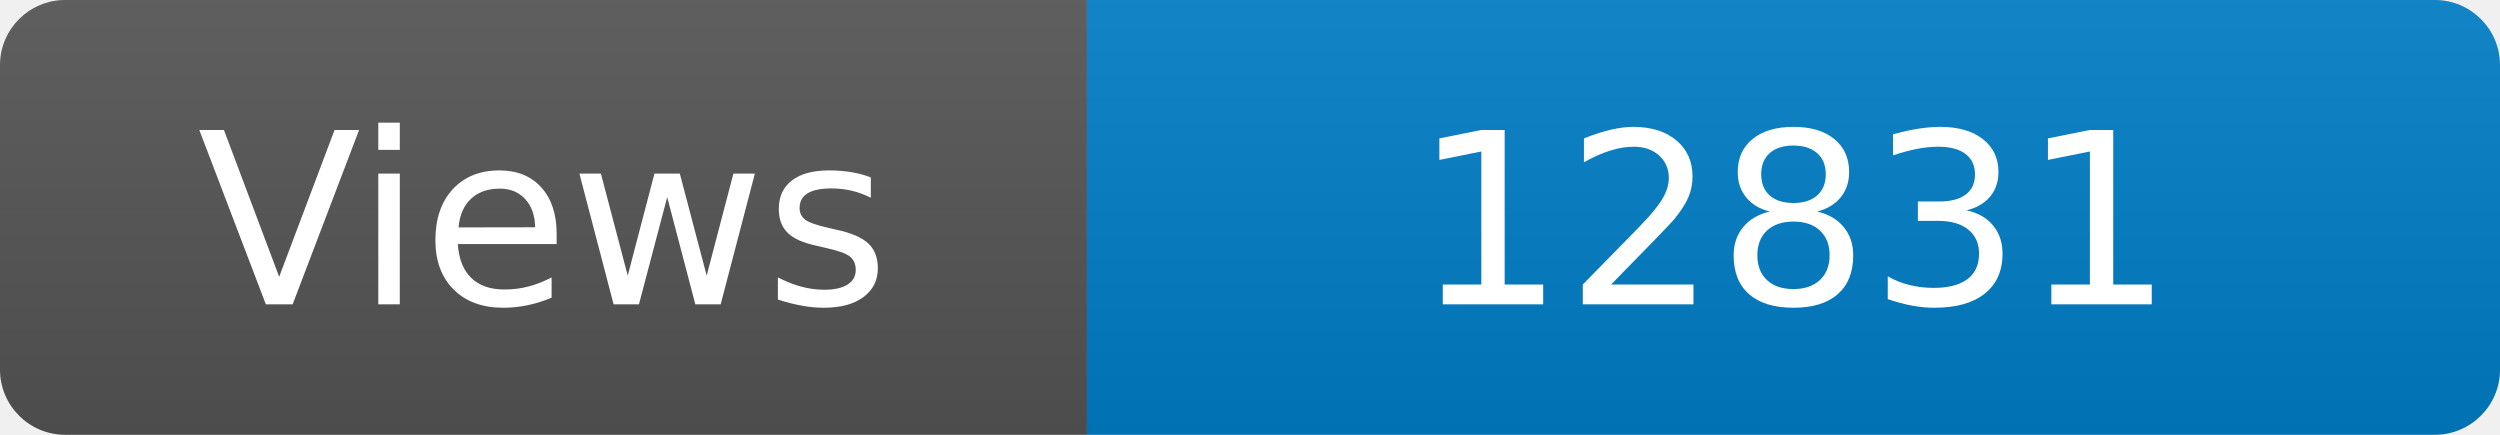
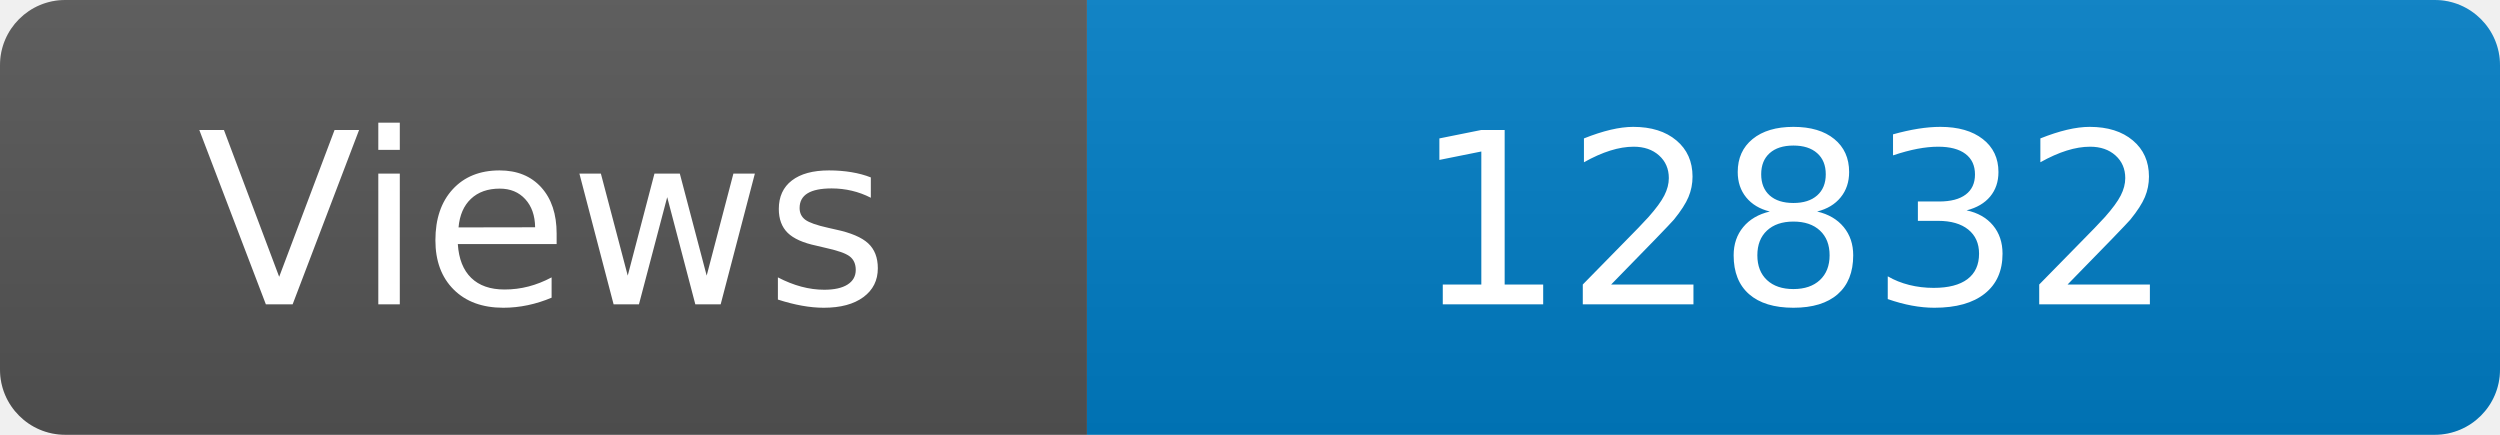
<svg xmlns="http://www.w3.org/2000/svg" width="115" height="20" role="img" aria-label="Maintained?: yes">
  <linearGradient id="s" x2="0" y2="100%">
    <stop offset="0" stop-color="#bbb" stop-opacity=".1" />
    <stop offset="1" stop-opacity=".1" />
  </linearGradient>
  <clipPath id="r">
    <rect width="115" height="20" rx="3" fill="#fff" />
  </clipPath>
  <g clip-path="url(#r)">
    <rect width="50" height="20" fill="#555" />
    <rect x="50" width="160" height="20" fill="#007ec6" />
    <rect width="115" height="20" fill="url(#s)" />
  </g>
  <g fill="#fff" text-anchor="middle" font-family="Verdana,Geneva,DejaVu Sans,sans-serif" font-size="110">
    <text x="250" y="140" transform="scale(.1)" fill="#fff">Views</text>
-     <text x="825" y="140" transform="scale(.1)" fill="#fff">12831</text>
+     <text x="825" y="140" transform="scale(.1)" fill="#fff">12832</text>
  </g>
</svg>
